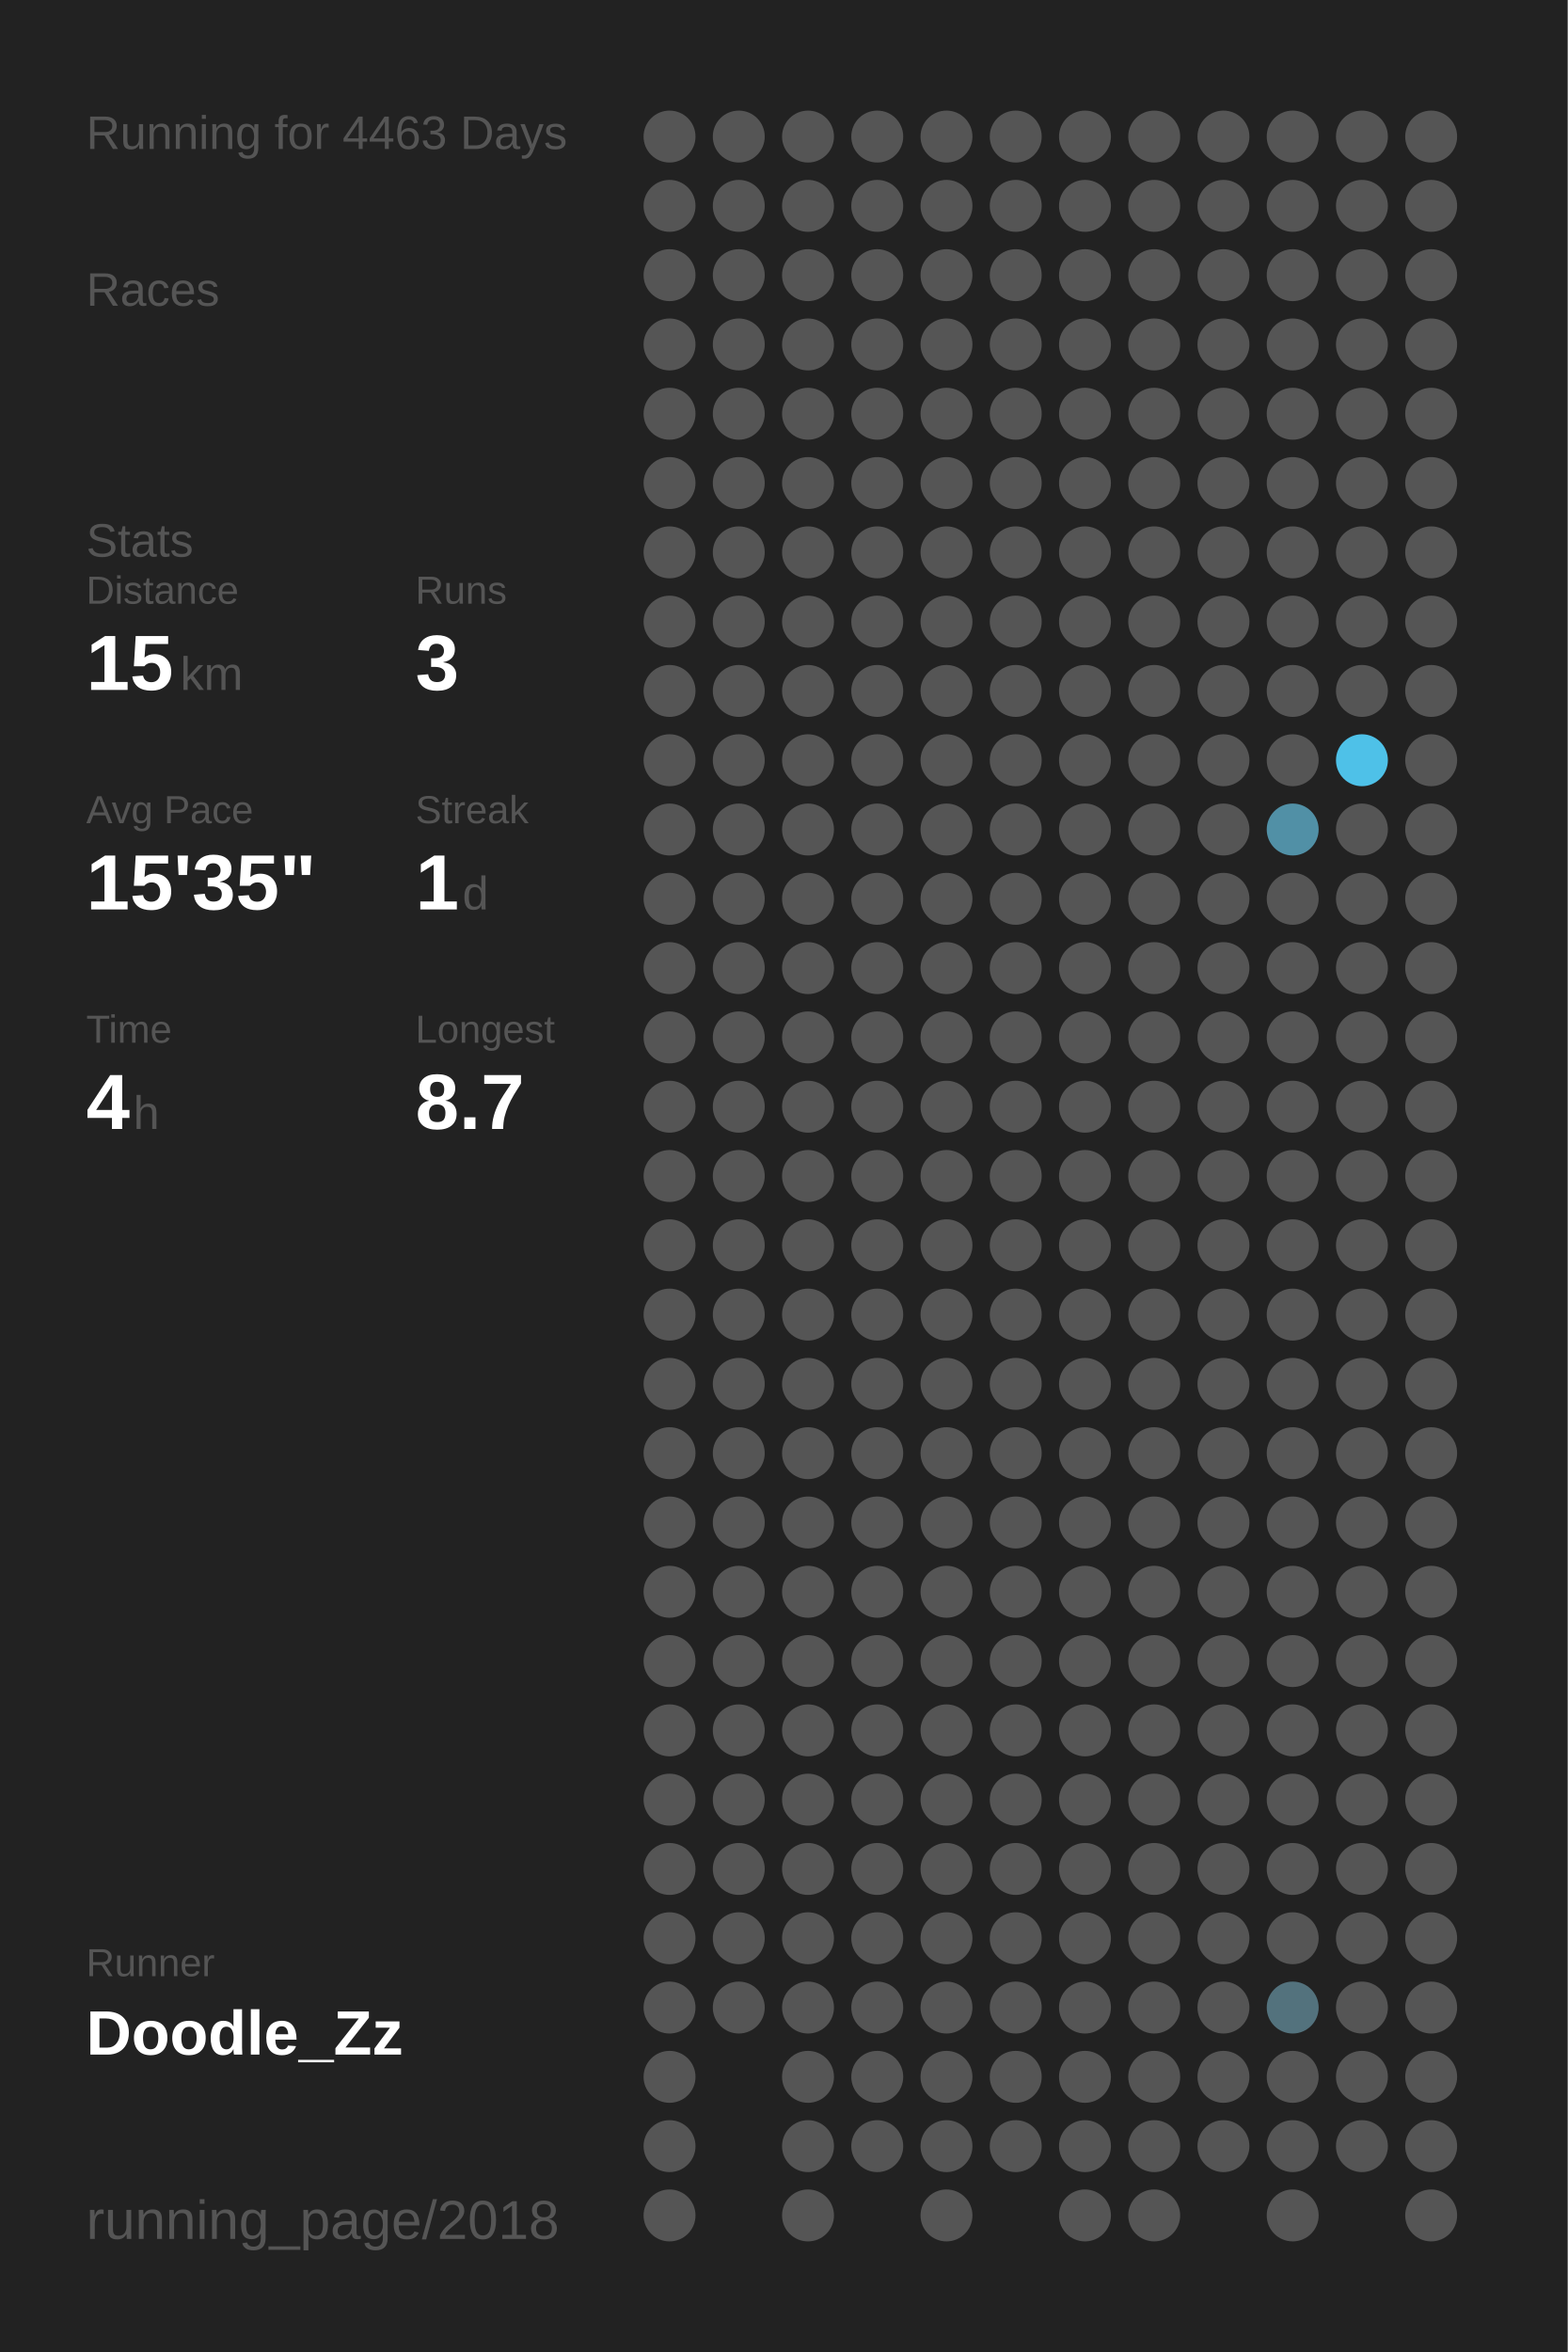
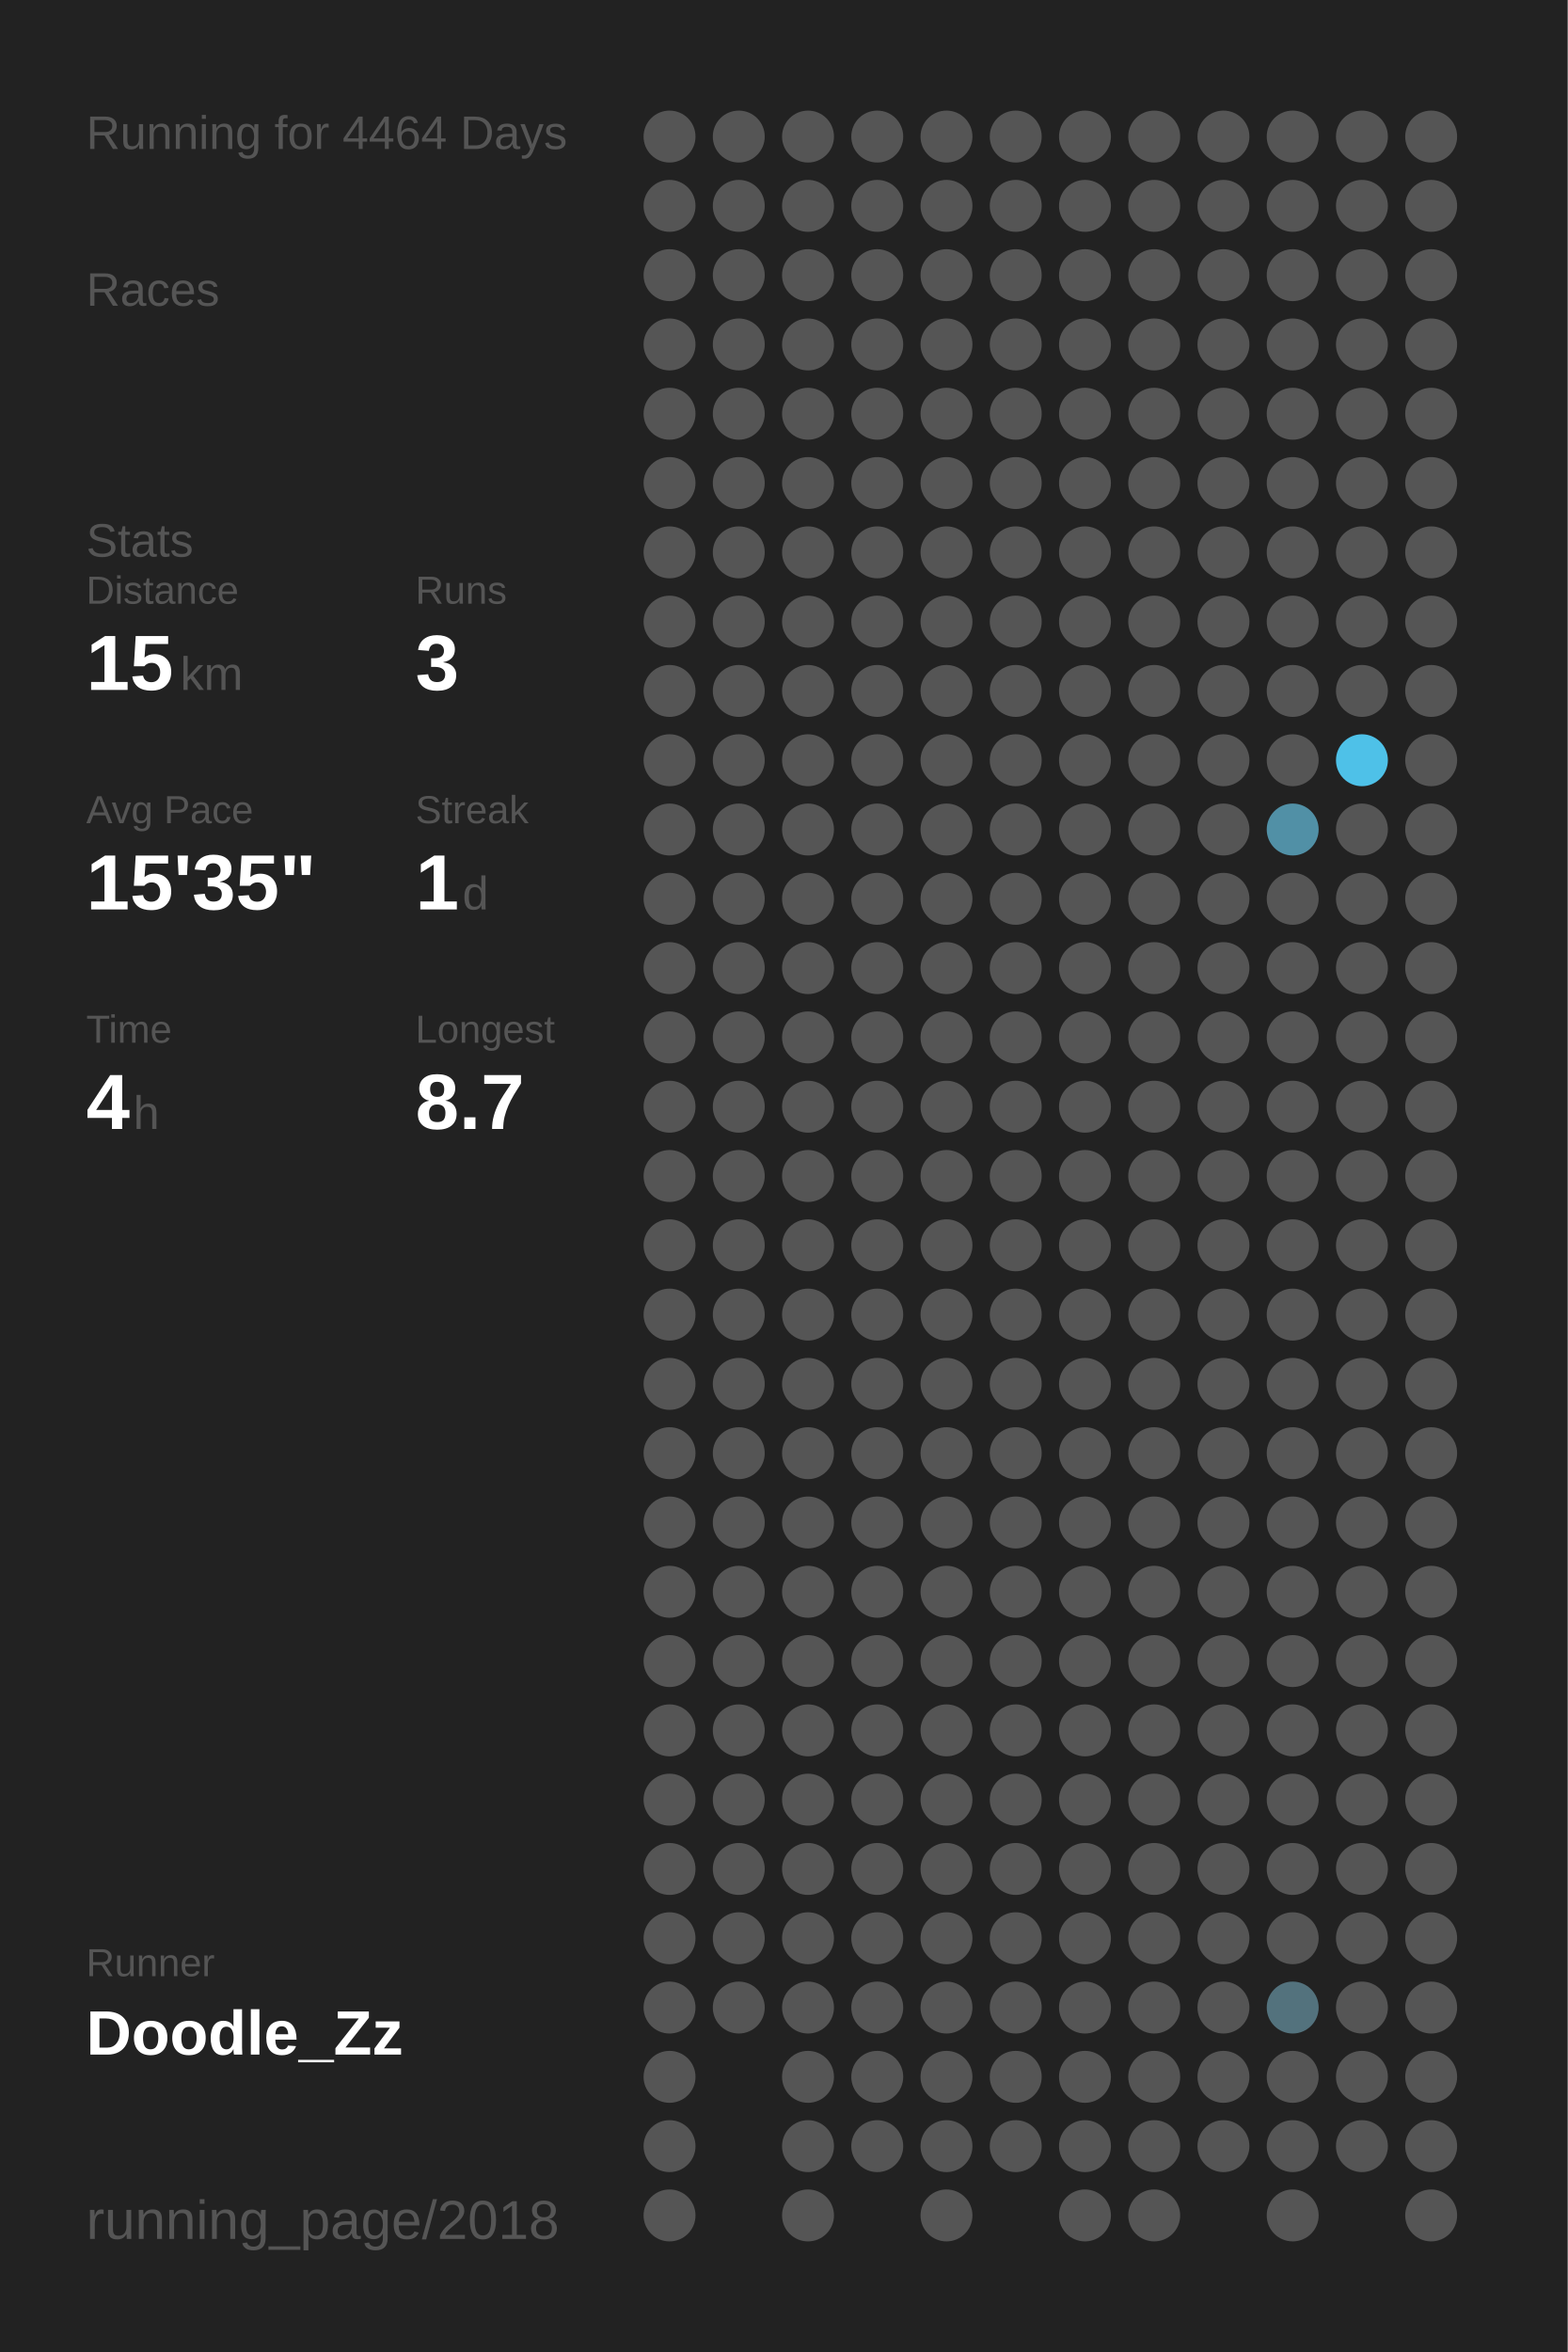
<svg xmlns="http://www.w3.org/2000/svg" baseProfile="full" height="300mm" version="1.1" viewBox="0,0,200,300" width="200mm">
  <defs />
  <rect fill="#222222" height="300" width="200" x="0" y="0" />
-   <text fill="#555555" style="font-size:6px; font-family:Arial;" x="11" y="19">Running for 4463 Days</text>
+   <text fill="#555555" style="font-size:6px; font-family:Arial;" x="11" y="19">Running for 4464 Days</text>
  <text fill="#555555" style="font-size:6px; font-family:Arial;" x="11" y="39">Races</text>
  <text fill="#555555" style="font-size:6px; font-family:Arial;" x="11" y="71">Stats</text>
  <text fill="#555555" style="font-size:5px; font-family:Arial;" x="11" y="77">Distance</text>
  <text fill="#FFFFFF" style="font-size:10px; font-family:Arial; font-weight:bold;" x="11" y="88">15</text>
  <text fill="#555555" style="font-size:6px; font-family:Arial;" x="23" y="88">km</text>
  <text fill="#555555" style="font-size:5px; font-family:Arial;" x="53" y="77">Runs</text>
  <text fill="#FFFFFF" style="font-size:10px; font-family:Arial; font-weight:bold;" x="53" y="88">3</text>
  <text fill="#555555" style="font-size:5px; font-family:Arial;" x="11" y="105">Avg Pace</text>
  <text fill="#FFFFFF" style="font-size:10px; font-family:Arial; font-weight:bold;" x="11" y="116">15'35"</text>
  <text fill="#555555" style="font-size:5px; font-family:Arial;" x="53" y="105">Streak</text>
  <text fill="#FFFFFF" style="font-size:10px; font-family:Arial; font-weight:bold;" x="53" y="116">1</text>
  <text fill="#555555" style="font-size:6px; font-family:Arial;" x="59" y="116">d</text>
  <text fill="#555555" style="font-size:5px; font-family:Arial;" x="11" y="133">Time</text>
  <text fill="#FFFFFF" style="font-size:10px; font-family:Arial; font-weight:bold;" x="11" y="144">4</text>
  <text fill="#555555" style="font-size:6px; font-family:Arial;" x="17" y="144">h</text>
  <text fill="#555555" style="font-size:5px; font-family:Arial;" x="53" y="133">Longest</text>
  <text fill="#FFFFFF" style="font-size:10px; font-family:Arial; font-weight:bold;" x="53" y="144">8.7</text>
  <text fill="#555555" style="font-size:5px; font-family:Arial;" x="11" y="252.065">Runner</text>
  <text fill="#FFFFFF" style="font-size:8px; font-family:Arial; font-weight:bold;" x="11" y="262.065">Doodle_Zz</text>
  <text fill="#555555" style="font-size:7px; font-family:Arial;" x="11" y="285.581">running_page/2018</text>
  <circle cx="85.417" cy="17.419" fill="#555555" r="3.312" />
  <circle cx="85.417" cy="26.258" fill="#555555" r="3.312" />
  <circle cx="85.417" cy="35.097" fill="#555555" r="3.312" />
  <circle cx="85.417" cy="43.935" fill="#555555" r="3.312" />
  <circle cx="85.417" cy="52.774" fill="#555555" r="3.312" />
  <circle cx="85.417" cy="61.613" fill="#555555" r="3.312" />
  <circle cx="85.417" cy="70.452" fill="#555555" r="3.312" />
  <circle cx="85.417" cy="79.29" fill="#555555" r="3.312" />
  <circle cx="85.417" cy="88.129" fill="#555555" r="3.312" />
  <circle cx="85.417" cy="96.968" fill="#555555" r="3.312" />
  <circle cx="85.417" cy="105.806" fill="#555555" r="3.312" />
  <circle cx="85.417" cy="114.645" fill="#555555" r="3.312" />
  <circle cx="85.417" cy="123.484" fill="#555555" r="3.312" />
  <circle cx="85.417" cy="132.323" fill="#555555" r="3.312" />
  <circle cx="85.417" cy="141.161" fill="#555555" r="3.312" />
  <circle cx="85.417" cy="150" fill="#555555" r="3.312" />
  <circle cx="85.417" cy="158.839" fill="#555555" r="3.312" />
  <circle cx="85.417" cy="167.677" fill="#555555" r="3.312" />
  <circle cx="85.417" cy="176.516" fill="#555555" r="3.312" />
  <circle cx="85.417" cy="185.355" fill="#555555" r="3.312" />
  <circle cx="85.417" cy="194.194" fill="#555555" r="3.312" />
  <circle cx="85.417" cy="203.032" fill="#555555" r="3.312" />
  <circle cx="85.417" cy="211.871" fill="#555555" r="3.312" />
  <circle cx="85.417" cy="220.71" fill="#555555" r="3.312" />
  <circle cx="85.417" cy="229.548" fill="#555555" r="3.312" />
  <circle cx="85.417" cy="238.387" fill="#555555" r="3.312" />
  <circle cx="85.417" cy="247.226" fill="#555555" r="3.312" />
  <circle cx="85.417" cy="256.065" fill="#555555" r="3.312" />
  <circle cx="85.417" cy="264.903" fill="#555555" r="3.312" />
  <circle cx="85.417" cy="273.742" fill="#555555" r="3.312" />
  <circle cx="85.417" cy="282.581" fill="#555555" r="3.312" />
  <circle cx="94.25" cy="17.419" fill="#555555" r="3.312" />
  <circle cx="94.25" cy="26.258" fill="#555555" r="3.312" />
  <circle cx="94.25" cy="35.097" fill="#555555" r="3.312" />
  <circle cx="94.25" cy="43.935" fill="#555555" r="3.312" />
  <circle cx="94.25" cy="52.774" fill="#555555" r="3.312" />
  <circle cx="94.25" cy="61.613" fill="#555555" r="3.312" />
  <circle cx="94.25" cy="70.452" fill="#555555" r="3.312" />
  <circle cx="94.25" cy="79.29" fill="#555555" r="3.312" />
  <circle cx="94.25" cy="88.129" fill="#555555" r="3.312" />
  <circle cx="94.25" cy="96.968" fill="#555555" r="3.312" />
  <circle cx="94.25" cy="105.806" fill="#555555" r="3.312" />
  <circle cx="94.25" cy="114.645" fill="#555555" r="3.312" />
  <circle cx="94.25" cy="123.484" fill="#555555" r="3.312" />
  <circle cx="94.25" cy="132.323" fill="#555555" r="3.312" />
  <circle cx="94.25" cy="141.161" fill="#555555" r="3.312" />
  <circle cx="94.25" cy="150" fill="#555555" r="3.312" />
  <circle cx="94.25" cy="158.839" fill="#555555" r="3.312" />
  <circle cx="94.25" cy="167.677" fill="#555555" r="3.312" />
  <circle cx="94.25" cy="176.516" fill="#555555" r="3.312" />
  <circle cx="94.25" cy="185.355" fill="#555555" r="3.312" />
  <circle cx="94.25" cy="194.194" fill="#555555" r="3.312" />
  <circle cx="94.25" cy="203.032" fill="#555555" r="3.312" />
  <circle cx="94.25" cy="211.871" fill="#555555" r="3.312" />
  <circle cx="94.25" cy="220.71" fill="#555555" r="3.312" />
  <circle cx="94.25" cy="229.548" fill="#555555" r="3.312" />
  <circle cx="94.25" cy="238.387" fill="#555555" r="3.312" />
  <circle cx="94.25" cy="247.226" fill="#555555" r="3.312" />
  <circle cx="94.25" cy="256.065" fill="#555555" r="3.312" />
  <circle cx="103.083" cy="17.419" fill="#555555" r="3.312" />
  <circle cx="103.083" cy="26.258" fill="#555555" r="3.312" />
  <circle cx="103.083" cy="35.097" fill="#555555" r="3.312" />
  <circle cx="103.083" cy="43.935" fill="#555555" r="3.312" />
  <circle cx="103.083" cy="52.774" fill="#555555" r="3.312" />
  <circle cx="103.083" cy="61.613" fill="#555555" r="3.312" />
  <circle cx="103.083" cy="70.452" fill="#555555" r="3.312" />
  <circle cx="103.083" cy="79.29" fill="#555555" r="3.312" />
  <circle cx="103.083" cy="88.129" fill="#555555" r="3.312" />
  <circle cx="103.083" cy="96.968" fill="#555555" r="3.312" />
  <circle cx="103.083" cy="105.806" fill="#555555" r="3.312" />
  <circle cx="103.083" cy="114.645" fill="#555555" r="3.312" />
  <circle cx="103.083" cy="123.484" fill="#555555" r="3.312" />
  <circle cx="103.083" cy="132.323" fill="#555555" r="3.312" />
  <circle cx="103.083" cy="141.161" fill="#555555" r="3.312" />
  <circle cx="103.083" cy="150" fill="#555555" r="3.312" />
  <circle cx="103.083" cy="158.839" fill="#555555" r="3.312" />
  <circle cx="103.083" cy="167.677" fill="#555555" r="3.312" />
  <circle cx="103.083" cy="176.516" fill="#555555" r="3.312" />
  <circle cx="103.083" cy="185.355" fill="#555555" r="3.312" />
  <circle cx="103.083" cy="194.194" fill="#555555" r="3.312" />
  <circle cx="103.083" cy="203.032" fill="#555555" r="3.312" />
  <circle cx="103.083" cy="211.871" fill="#555555" r="3.312" />
  <circle cx="103.083" cy="220.71" fill="#555555" r="3.312" />
  <circle cx="103.083" cy="229.548" fill="#555555" r="3.312" />
  <circle cx="103.083" cy="238.387" fill="#555555" r="3.312" />
  <circle cx="103.083" cy="247.226" fill="#555555" r="3.312" />
  <circle cx="103.083" cy="256.065" fill="#555555" r="3.312" />
  <circle cx="103.083" cy="264.903" fill="#555555" r="3.312" />
  <circle cx="103.083" cy="273.742" fill="#555555" r="3.312" />
  <circle cx="103.083" cy="282.581" fill="#555555" r="3.312" />
  <circle cx="111.917" cy="17.419" fill="#555555" r="3.312" />
  <circle cx="111.917" cy="26.258" fill="#555555" r="3.312" />
  <circle cx="111.917" cy="35.097" fill="#555555" r="3.312" />
  <circle cx="111.917" cy="43.935" fill="#555555" r="3.312" />
  <circle cx="111.917" cy="52.774" fill="#555555" r="3.312" />
  <circle cx="111.917" cy="61.613" fill="#555555" r="3.312" />
  <circle cx="111.917" cy="70.452" fill="#555555" r="3.312" />
  <circle cx="111.917" cy="79.29" fill="#555555" r="3.312" />
  <circle cx="111.917" cy="88.129" fill="#555555" r="3.312" />
  <circle cx="111.917" cy="96.968" fill="#555555" r="3.312" />
  <circle cx="111.917" cy="105.806" fill="#555555" r="3.312" />
  <circle cx="111.917" cy="114.645" fill="#555555" r="3.312" />
  <circle cx="111.917" cy="123.484" fill="#555555" r="3.312" />
  <circle cx="111.917" cy="132.323" fill="#555555" r="3.312" />
  <circle cx="111.917" cy="141.161" fill="#555555" r="3.312" />
  <circle cx="111.917" cy="150" fill="#555555" r="3.312" />
  <circle cx="111.917" cy="158.839" fill="#555555" r="3.312" />
  <circle cx="111.917" cy="167.677" fill="#555555" r="3.312" />
  <circle cx="111.917" cy="176.516" fill="#555555" r="3.312" />
  <circle cx="111.917" cy="185.355" fill="#555555" r="3.312" />
  <circle cx="111.917" cy="194.194" fill="#555555" r="3.312" />
  <circle cx="111.917" cy="203.032" fill="#555555" r="3.312" />
  <circle cx="111.917" cy="211.871" fill="#555555" r="3.312" />
  <circle cx="111.917" cy="220.71" fill="#555555" r="3.312" />
  <circle cx="111.917" cy="229.548" fill="#555555" r="3.312" />
  <circle cx="111.917" cy="238.387" fill="#555555" r="3.312" />
  <circle cx="111.917" cy="247.226" fill="#555555" r="3.312" />
  <circle cx="111.917" cy="256.065" fill="#555555" r="3.312" />
  <circle cx="111.917" cy="264.903" fill="#555555" r="3.312" />
  <circle cx="111.917" cy="273.742" fill="#555555" r="3.312" />
  <circle cx="120.75" cy="17.419" fill="#555555" r="3.312" />
  <circle cx="120.75" cy="26.258" fill="#555555" r="3.312" />
  <circle cx="120.75" cy="35.097" fill="#555555" r="3.312" />
  <circle cx="120.75" cy="43.935" fill="#555555" r="3.312" />
  <circle cx="120.75" cy="52.774" fill="#555555" r="3.312" />
  <circle cx="120.75" cy="61.613" fill="#555555" r="3.312" />
  <circle cx="120.75" cy="70.452" fill="#555555" r="3.312" />
  <circle cx="120.75" cy="79.29" fill="#555555" r="3.312" />
  <circle cx="120.75" cy="88.129" fill="#555555" r="3.312" />
  <circle cx="120.75" cy="96.968" fill="#555555" r="3.312" />
  <circle cx="120.75" cy="105.806" fill="#555555" r="3.312" />
  <circle cx="120.75" cy="114.645" fill="#555555" r="3.312" />
  <circle cx="120.75" cy="123.484" fill="#555555" r="3.312" />
  <circle cx="120.75" cy="132.323" fill="#555555" r="3.312" />
  <circle cx="120.75" cy="141.161" fill="#555555" r="3.312" />
  <circle cx="120.75" cy="150" fill="#555555" r="3.312" />
  <circle cx="120.75" cy="158.839" fill="#555555" r="3.312" />
  <circle cx="120.75" cy="167.677" fill="#555555" r="3.312" />
  <circle cx="120.75" cy="176.516" fill="#555555" r="3.312" />
  <circle cx="120.75" cy="185.355" fill="#555555" r="3.312" />
  <circle cx="120.75" cy="194.194" fill="#555555" r="3.312" />
  <circle cx="120.75" cy="203.032" fill="#555555" r="3.312" />
  <circle cx="120.75" cy="211.871" fill="#555555" r="3.312" />
  <circle cx="120.75" cy="220.71" fill="#555555" r="3.312" />
  <circle cx="120.75" cy="229.548" fill="#555555" r="3.312" />
  <circle cx="120.75" cy="238.387" fill="#555555" r="3.312" />
  <circle cx="120.75" cy="247.226" fill="#555555" r="3.312" />
  <circle cx="120.75" cy="256.065" fill="#555555" r="3.312" />
  <circle cx="120.75" cy="264.903" fill="#555555" r="3.312" />
  <circle cx="120.75" cy="273.742" fill="#555555" r="3.312" />
  <circle cx="120.75" cy="282.581" fill="#555555" r="3.312" />
  <circle cx="129.583" cy="17.419" fill="#555555" r="3.312" />
  <circle cx="129.583" cy="26.258" fill="#555555" r="3.312" />
  <circle cx="129.583" cy="35.097" fill="#555555" r="3.312" />
  <circle cx="129.583" cy="43.935" fill="#555555" r="3.312" />
  <circle cx="129.583" cy="52.774" fill="#555555" r="3.312" />
  <circle cx="129.583" cy="61.613" fill="#555555" r="3.312" />
  <circle cx="129.583" cy="70.452" fill="#555555" r="3.312" />
  <circle cx="129.583" cy="79.29" fill="#555555" r="3.312" />
  <circle cx="129.583" cy="88.129" fill="#555555" r="3.312" />
  <circle cx="129.583" cy="96.968" fill="#555555" r="3.312" />
  <circle cx="129.583" cy="105.806" fill="#555555" r="3.312" />
  <circle cx="129.583" cy="114.645" fill="#555555" r="3.312" />
  <circle cx="129.583" cy="123.484" fill="#555555" r="3.312" />
  <circle cx="129.583" cy="132.323" fill="#555555" r="3.312" />
  <circle cx="129.583" cy="141.161" fill="#555555" r="3.312" />
  <circle cx="129.583" cy="150" fill="#555555" r="3.312" />
  <circle cx="129.583" cy="158.839" fill="#555555" r="3.312" />
  <circle cx="129.583" cy="167.677" fill="#555555" r="3.312" />
  <circle cx="129.583" cy="176.516" fill="#555555" r="3.312" />
  <circle cx="129.583" cy="185.355" fill="#555555" r="3.312" />
  <circle cx="129.583" cy="194.194" fill="#555555" r="3.312" />
  <circle cx="129.583" cy="203.032" fill="#555555" r="3.312" />
  <circle cx="129.583" cy="211.871" fill="#555555" r="3.312" />
  <circle cx="129.583" cy="220.71" fill="#555555" r="3.312" />
  <circle cx="129.583" cy="229.548" fill="#555555" r="3.312" />
  <circle cx="129.583" cy="238.387" fill="#555555" r="3.312" />
  <circle cx="129.583" cy="247.226" fill="#555555" r="3.312" />
  <circle cx="129.583" cy="256.065" fill="#555555" r="3.312" />
  <circle cx="129.583" cy="264.903" fill="#555555" r="3.312" />
  <circle cx="129.583" cy="273.742" fill="#555555" r="3.312" />
  <circle cx="138.417" cy="17.419" fill="#555555" r="3.312" />
  <circle cx="138.417" cy="26.258" fill="#555555" r="3.312" />
  <circle cx="138.417" cy="35.097" fill="#555555" r="3.312" />
  <circle cx="138.417" cy="43.935" fill="#555555" r="3.312" />
  <circle cx="138.417" cy="52.774" fill="#555555" r="3.312" />
  <circle cx="138.417" cy="61.613" fill="#555555" r="3.312" />
  <circle cx="138.417" cy="70.452" fill="#555555" r="3.312" />
  <circle cx="138.417" cy="79.29" fill="#555555" r="3.312" />
  <circle cx="138.417" cy="88.129" fill="#555555" r="3.312" />
  <circle cx="138.417" cy="96.968" fill="#555555" r="3.312" />
  <circle cx="138.417" cy="105.806" fill="#555555" r="3.312" />
  <circle cx="138.417" cy="114.645" fill="#555555" r="3.312" />
  <circle cx="138.417" cy="123.484" fill="#555555" r="3.312" />
  <circle cx="138.417" cy="132.323" fill="#555555" r="3.312" />
  <circle cx="138.417" cy="141.161" fill="#555555" r="3.312" />
  <circle cx="138.417" cy="150" fill="#555555" r="3.312" />
  <circle cx="138.417" cy="158.839" fill="#555555" r="3.312" />
  <circle cx="138.417" cy="167.677" fill="#555555" r="3.312" />
  <circle cx="138.417" cy="176.516" fill="#555555" r="3.312" />
  <circle cx="138.417" cy="185.355" fill="#555555" r="3.312" />
  <circle cx="138.417" cy="194.194" fill="#555555" r="3.312" />
  <circle cx="138.417" cy="203.032" fill="#555555" r="3.312" />
  <circle cx="138.417" cy="211.871" fill="#555555" r="3.312" />
  <circle cx="138.417" cy="220.71" fill="#555555" r="3.312" />
  <circle cx="138.417" cy="229.548" fill="#555555" r="3.312" />
  <circle cx="138.417" cy="238.387" fill="#555555" r="3.312" />
  <circle cx="138.417" cy="247.226" fill="#555555" r="3.312" />
  <circle cx="138.417" cy="256.065" fill="#555555" r="3.312" />
  <circle cx="138.417" cy="264.903" fill="#555555" r="3.312" />
  <circle cx="138.417" cy="273.742" fill="#555555" r="3.312" />
  <circle cx="138.417" cy="282.581" fill="#555555" r="3.312" />
  <circle cx="147.25" cy="17.419" fill="#555555" r="3.312" />
  <circle cx="147.25" cy="26.258" fill="#555555" r="3.312" />
  <circle cx="147.25" cy="35.097" fill="#555555" r="3.312" />
  <circle cx="147.25" cy="43.935" fill="#555555" r="3.312" />
  <circle cx="147.25" cy="52.774" fill="#555555" r="3.312" />
  <circle cx="147.25" cy="61.613" fill="#555555" r="3.312" />
  <circle cx="147.25" cy="70.452" fill="#555555" r="3.312" />
  <circle cx="147.25" cy="79.29" fill="#555555" r="3.312" />
  <circle cx="147.25" cy="88.129" fill="#555555" r="3.312" />
  <circle cx="147.25" cy="96.968" fill="#555555" r="3.312" />
  <circle cx="147.25" cy="105.806" fill="#555555" r="3.312" />
  <circle cx="147.25" cy="114.645" fill="#555555" r="3.312" />
  <circle cx="147.25" cy="123.484" fill="#555555" r="3.312" />
  <circle cx="147.25" cy="132.323" fill="#555555" r="3.312" />
  <circle cx="147.25" cy="141.161" fill="#555555" r="3.312" />
  <circle cx="147.25" cy="150" fill="#555555" r="3.312" />
  <circle cx="147.25" cy="158.839" fill="#555555" r="3.312" />
  <circle cx="147.25" cy="167.677" fill="#555555" r="3.312" />
  <circle cx="147.25" cy="176.516" fill="#555555" r="3.312" />
  <circle cx="147.25" cy="185.355" fill="#555555" r="3.312" />
  <circle cx="147.25" cy="194.194" fill="#555555" r="3.312" />
  <circle cx="147.25" cy="203.032" fill="#555555" r="3.312" />
  <circle cx="147.25" cy="211.871" fill="#555555" r="3.312" />
  <circle cx="147.25" cy="220.71" fill="#555555" r="3.312" />
  <circle cx="147.25" cy="229.548" fill="#555555" r="3.312" />
  <circle cx="147.25" cy="238.387" fill="#555555" r="3.312" />
  <circle cx="147.25" cy="247.226" fill="#555555" r="3.312" />
  <circle cx="147.25" cy="256.065" fill="#555555" r="3.312" />
  <circle cx="147.25" cy="264.903" fill="#555555" r="3.312" />
  <circle cx="147.25" cy="273.742" fill="#555555" r="3.312" />
  <circle cx="147.25" cy="282.581" fill="#555555" r="3.312" />
  <circle cx="156.083" cy="17.419" fill="#555555" r="3.312" />
  <circle cx="156.083" cy="26.258" fill="#555555" r="3.312" />
  <circle cx="156.083" cy="35.097" fill="#555555" r="3.312" />
  <circle cx="156.083" cy="43.935" fill="#555555" r="3.312" />
  <circle cx="156.083" cy="52.774" fill="#555555" r="3.312" />
  <circle cx="156.083" cy="61.613" fill="#555555" r="3.312" />
  <circle cx="156.083" cy="70.452" fill="#555555" r="3.312" />
  <circle cx="156.083" cy="79.29" fill="#555555" r="3.312" />
  <circle cx="156.083" cy="88.129" fill="#555555" r="3.312" />
  <circle cx="156.083" cy="96.968" fill="#555555" r="3.312" />
  <circle cx="156.083" cy="105.806" fill="#555555" r="3.312" />
  <circle cx="156.083" cy="114.645" fill="#555555" r="3.312" />
  <circle cx="156.083" cy="123.484" fill="#555555" r="3.312" />
  <circle cx="156.083" cy="132.323" fill="#555555" r="3.312" />
  <circle cx="156.083" cy="141.161" fill="#555555" r="3.312" />
  <circle cx="156.083" cy="150" fill="#555555" r="3.312" />
  <circle cx="156.083" cy="158.839" fill="#555555" r="3.312" />
  <circle cx="156.083" cy="167.677" fill="#555555" r="3.312" />
  <circle cx="156.083" cy="176.516" fill="#555555" r="3.312" />
  <circle cx="156.083" cy="185.355" fill="#555555" r="3.312" />
  <circle cx="156.083" cy="194.194" fill="#555555" r="3.312" />
  <circle cx="156.083" cy="203.032" fill="#555555" r="3.312" />
  <circle cx="156.083" cy="211.871" fill="#555555" r="3.312" />
  <circle cx="156.083" cy="220.71" fill="#555555" r="3.312" />
  <circle cx="156.083" cy="229.548" fill="#555555" r="3.312" />
  <circle cx="156.083" cy="238.387" fill="#555555" r="3.312" />
  <circle cx="156.083" cy="247.226" fill="#555555" r="3.312" />
  <circle cx="156.083" cy="256.065" fill="#555555" r="3.312" />
  <circle cx="156.083" cy="264.903" fill="#555555" r="3.312" />
  <circle cx="156.083" cy="273.742" fill="#555555" r="3.312" />
  <circle cx="164.917" cy="17.419" fill="#555555" r="3.312" />
  <circle cx="164.917" cy="26.258" fill="#555555" r="3.312" />
  <circle cx="164.917" cy="35.097" fill="#555555" r="3.312" />
  <circle cx="164.917" cy="43.935" fill="#555555" r="3.312" />
  <circle cx="164.917" cy="52.774" fill="#555555" r="3.312" />
  <circle cx="164.917" cy="61.613" fill="#555555" r="3.312" />
  <circle cx="164.917" cy="70.452" fill="#555555" r="3.312" />
  <circle cx="164.917" cy="79.29" fill="#555555" r="3.312" />
  <circle cx="164.917" cy="88.129" fill="#555555" r="3.312" />
  <circle cx="164.917" cy="96.968" fill="#555555" r="3.312" />
  <circle cx="164.917" cy="105.806" fill="#5190a6" r="3.312" />
  <circle cx="164.917" cy="114.645" fill="#555555" r="3.312" />
  <circle cx="164.917" cy="123.484" fill="#555555" r="3.312" />
  <circle cx="164.917" cy="132.323" fill="#555555" r="3.312" />
  <circle cx="164.917" cy="141.161" fill="#555555" r="3.312" />
  <circle cx="164.917" cy="150" fill="#555555" r="3.312" />
  <circle cx="164.917" cy="158.839" fill="#555555" r="3.312" />
  <circle cx="164.917" cy="167.677" fill="#555555" r="3.312" />
  <circle cx="164.917" cy="176.516" fill="#555555" r="3.312" />
  <circle cx="164.917" cy="185.355" fill="#555555" r="3.312" />
  <circle cx="164.917" cy="194.194" fill="#555555" r="3.312" />
  <circle cx="164.917" cy="203.032" fill="#555555" r="3.312" />
  <circle cx="164.917" cy="211.871" fill="#555555" r="3.312" />
  <circle cx="164.917" cy="220.71" fill="#555555" r="3.312" />
  <circle cx="164.917" cy="229.548" fill="#555555" r="3.312" />
  <circle cx="164.917" cy="238.387" fill="#555555" r="3.312" />
  <circle cx="164.917" cy="247.226" fill="#555555" r="3.312" />
  <circle cx="164.917" cy="256.065" fill="#53727d" r="3.312" />
  <circle cx="164.917" cy="264.903" fill="#555555" r="3.312" />
  <circle cx="164.917" cy="273.742" fill="#555555" r="3.312" />
  <circle cx="164.917" cy="282.581" fill="#555555" r="3.312" />
  <circle cx="173.75" cy="17.419" fill="#555555" r="3.312" />
  <circle cx="173.75" cy="26.258" fill="#555555" r="3.312" />
  <circle cx="173.75" cy="35.097" fill="#555555" r="3.312" />
  <circle cx="173.75" cy="43.935" fill="#555555" r="3.312" />
  <circle cx="173.75" cy="52.774" fill="#555555" r="3.312" />
  <circle cx="173.75" cy="61.613" fill="#555555" r="3.312" />
  <circle cx="173.75" cy="70.452" fill="#555555" r="3.312" />
  <circle cx="173.75" cy="79.29" fill="#555555" r="3.312" />
  <circle cx="173.75" cy="88.129" fill="#555555" r="3.312" />
  <circle cx="173.75" cy="96.968" fill="#4ec1e8" r="3.312" />
  <circle cx="173.75" cy="105.806" fill="#555555" r="3.312" />
  <circle cx="173.75" cy="114.645" fill="#555555" r="3.312" />
  <circle cx="173.75" cy="123.484" fill="#555555" r="3.312" />
  <circle cx="173.75" cy="132.323" fill="#555555" r="3.312" />
  <circle cx="173.75" cy="141.161" fill="#555555" r="3.312" />
  <circle cx="173.75" cy="150" fill="#555555" r="3.312" />
  <circle cx="173.75" cy="158.839" fill="#555555" r="3.312" />
  <circle cx="173.75" cy="167.677" fill="#555555" r="3.312" />
  <circle cx="173.75" cy="176.516" fill="#555555" r="3.312" />
  <circle cx="173.75" cy="185.355" fill="#555555" r="3.312" />
  <circle cx="173.75" cy="194.194" fill="#555555" r="3.312" />
  <circle cx="173.75" cy="203.032" fill="#555555" r="3.312" />
  <circle cx="173.75" cy="211.871" fill="#555555" r="3.312" />
  <circle cx="173.75" cy="220.71" fill="#555555" r="3.312" />
  <circle cx="173.75" cy="229.548" fill="#555555" r="3.312" />
  <circle cx="173.75" cy="238.387" fill="#555555" r="3.312" />
  <circle cx="173.75" cy="247.226" fill="#555555" r="3.312" />
  <circle cx="173.75" cy="256.065" fill="#555555" r="3.312" />
  <circle cx="173.75" cy="264.903" fill="#555555" r="3.312" />
  <circle cx="173.75" cy="273.742" fill="#555555" r="3.312" />
  <circle cx="182.583" cy="17.419" fill="#555555" r="3.312" />
  <circle cx="182.583" cy="26.258" fill="#555555" r="3.312" />
  <circle cx="182.583" cy="35.097" fill="#555555" r="3.312" />
  <circle cx="182.583" cy="43.935" fill="#555555" r="3.312" />
  <circle cx="182.583" cy="52.774" fill="#555555" r="3.312" />
  <circle cx="182.583" cy="61.613" fill="#555555" r="3.312" />
  <circle cx="182.583" cy="70.452" fill="#555555" r="3.312" />
  <circle cx="182.583" cy="79.29" fill="#555555" r="3.312" />
  <circle cx="182.583" cy="88.129" fill="#555555" r="3.312" />
  <circle cx="182.583" cy="96.968" fill="#555555" r="3.312" />
  <circle cx="182.583" cy="105.806" fill="#555555" r="3.312" />
  <circle cx="182.583" cy="114.645" fill="#555555" r="3.312" />
  <circle cx="182.583" cy="123.484" fill="#555555" r="3.312" />
  <circle cx="182.583" cy="132.323" fill="#555555" r="3.312" />
  <circle cx="182.583" cy="141.161" fill="#555555" r="3.312" />
  <circle cx="182.583" cy="150" fill="#555555" r="3.312" />
  <circle cx="182.583" cy="158.839" fill="#555555" r="3.312" />
  <circle cx="182.583" cy="167.677" fill="#555555" r="3.312" />
  <circle cx="182.583" cy="176.516" fill="#555555" r="3.312" />
  <circle cx="182.583" cy="185.355" fill="#555555" r="3.312" />
  <circle cx="182.583" cy="194.194" fill="#555555" r="3.312" />
  <circle cx="182.583" cy="203.032" fill="#555555" r="3.312" />
  <circle cx="182.583" cy="211.871" fill="#555555" r="3.312" />
  <circle cx="182.583" cy="220.71" fill="#555555" r="3.312" />
  <circle cx="182.583" cy="229.548" fill="#555555" r="3.312" />
  <circle cx="182.583" cy="238.387" fill="#555555" r="3.312" />
  <circle cx="182.583" cy="247.226" fill="#555555" r="3.312" />
  <circle cx="182.583" cy="256.065" fill="#555555" r="3.312" />
  <circle cx="182.583" cy="264.903" fill="#555555" r="3.312" />
  <circle cx="182.583" cy="273.742" fill="#555555" r="3.312" />
  <circle cx="182.583" cy="282.581" fill="#555555" r="3.312" />
</svg>
